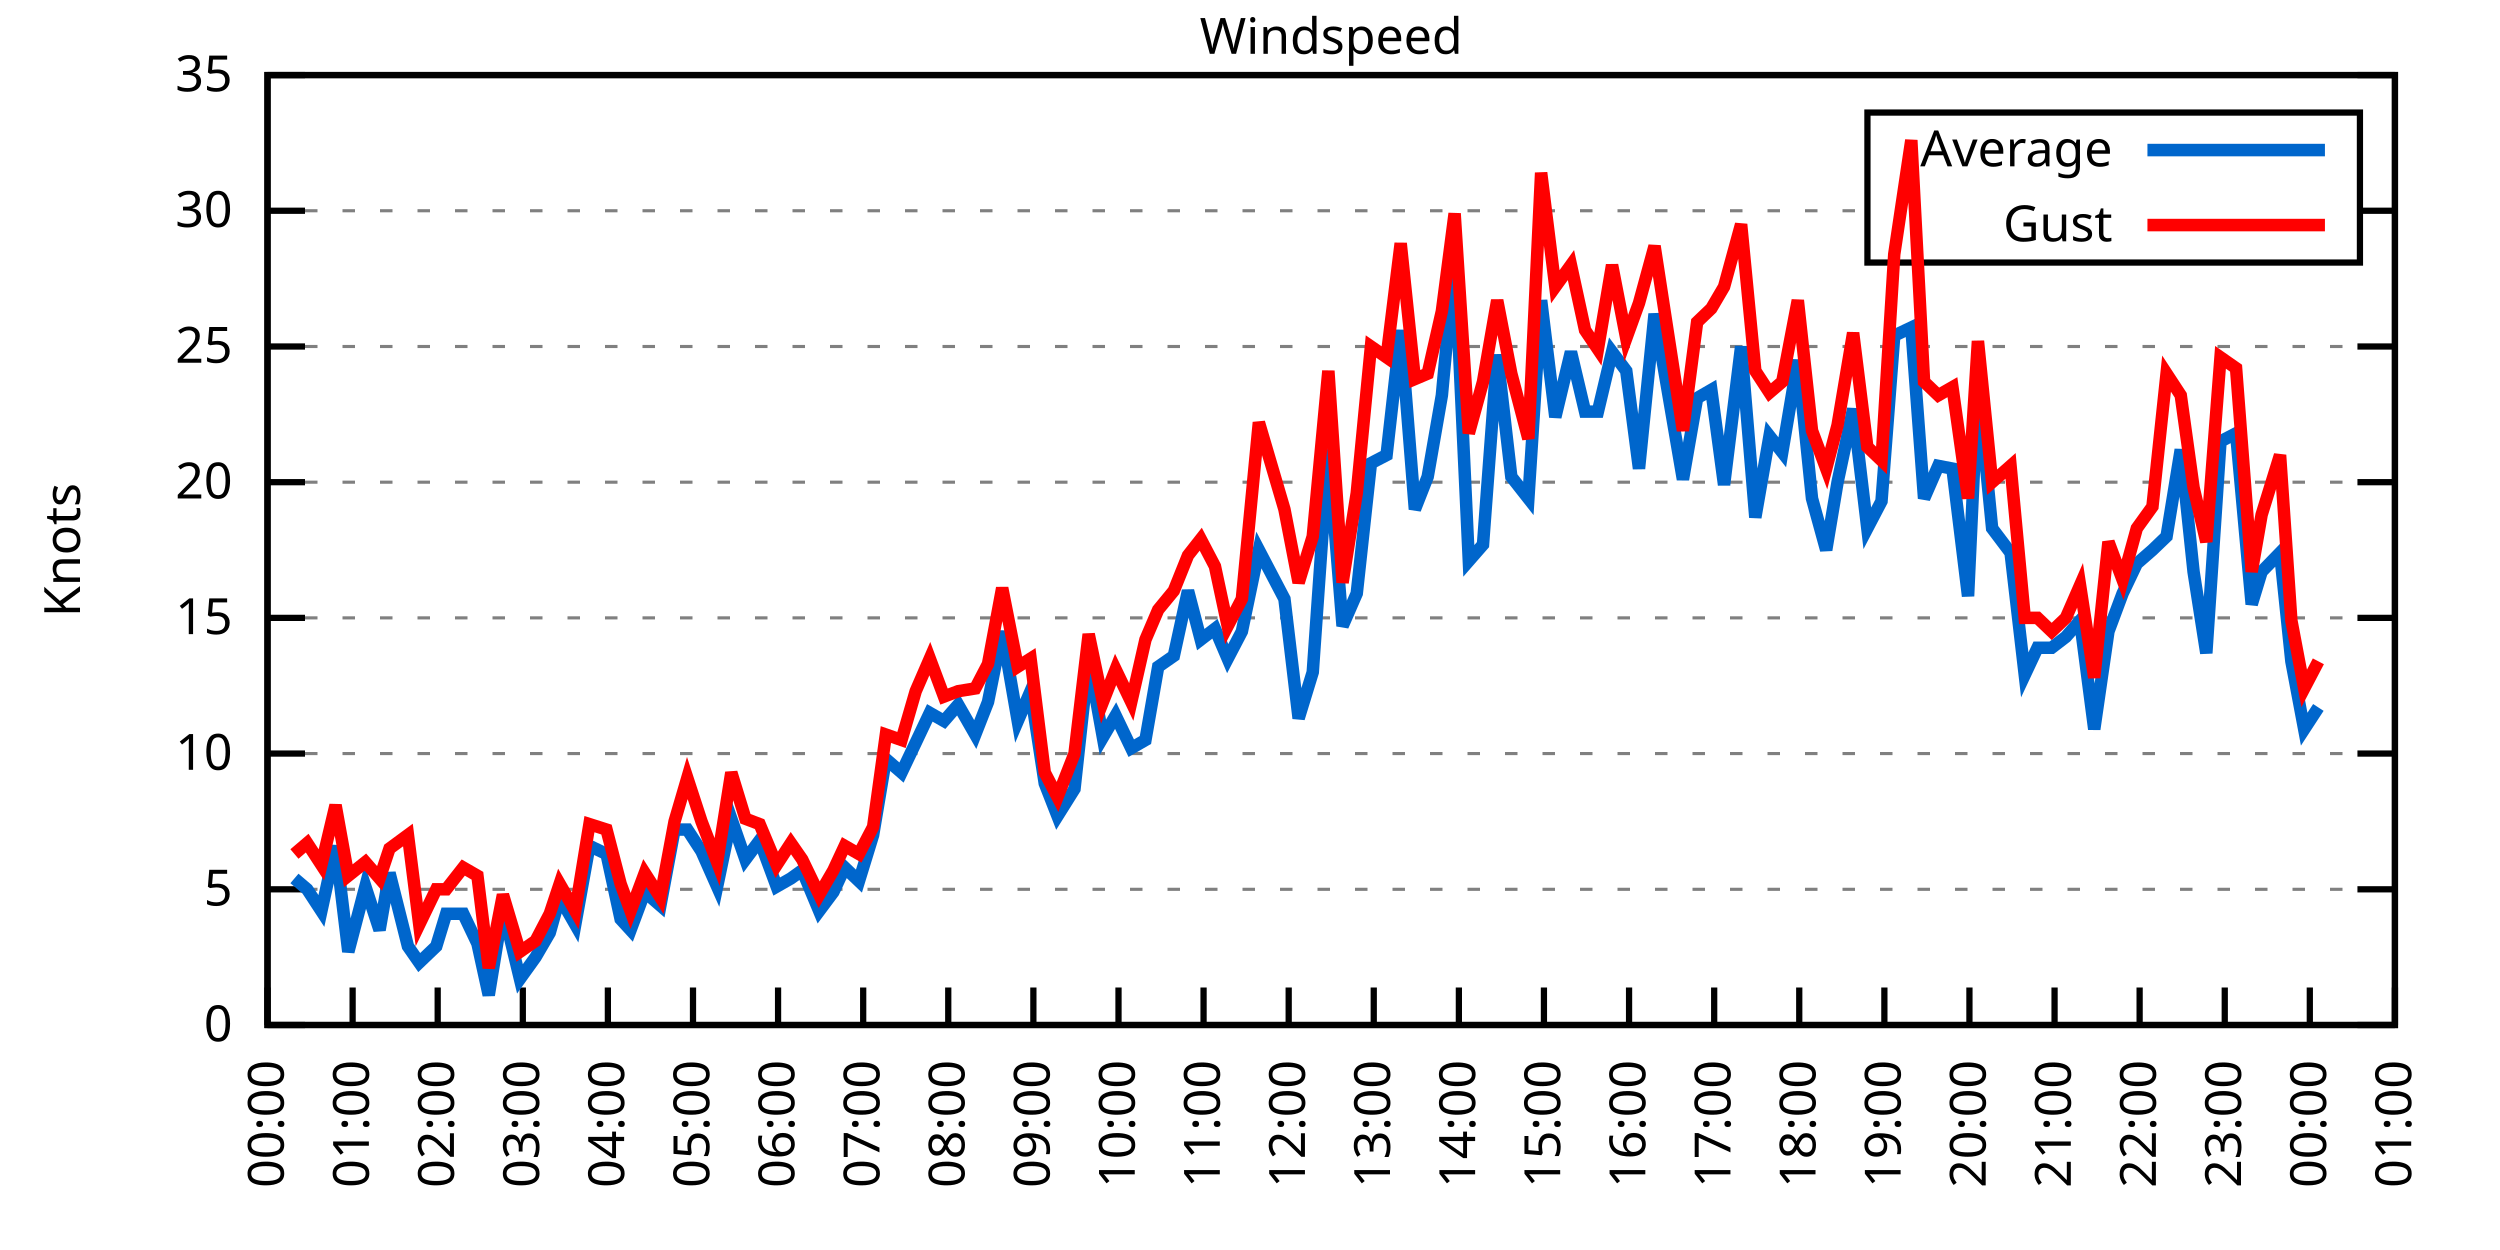
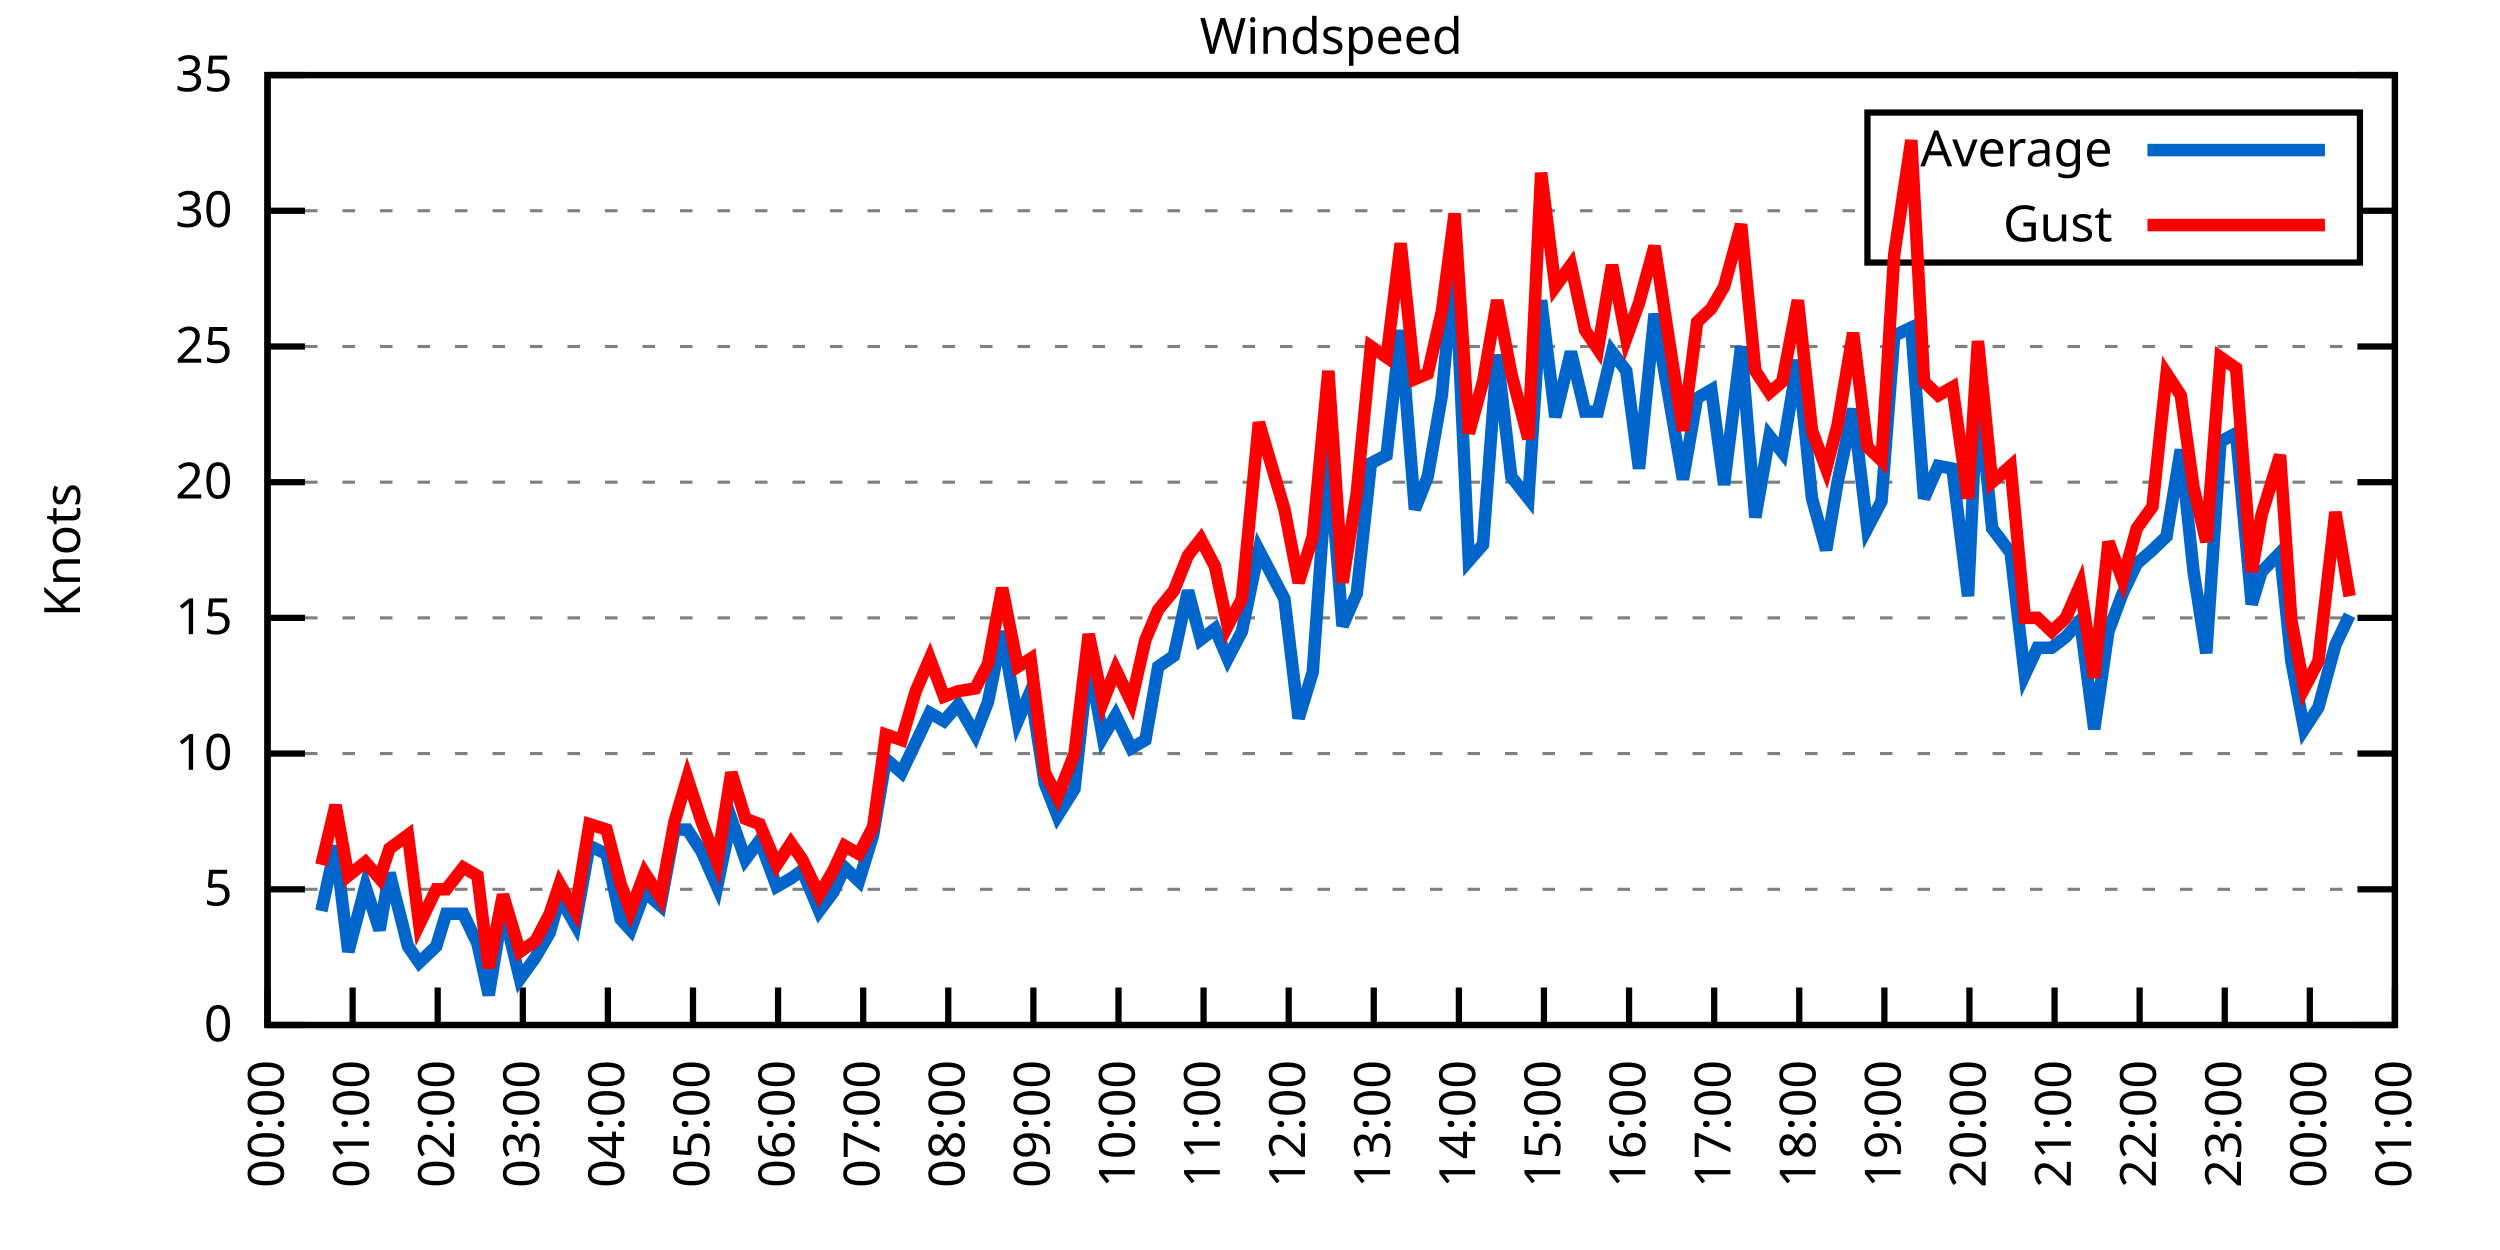
<svg xmlns="http://www.w3.org/2000/svg" xmlns:xlink="http://www.w3.org/1999/xlink" width="400" height="200" viewBox="0 0 400 200">
  <g id="gnuplot_canvas">
    <rect x="0" y="0" width="400" height="200" fill="none" />
    <defs>
      <circle id="gpDot" r="0.5" stroke-width="0.5" stroke="currentColor" />
      <path id="gpPt0" stroke-width="0.333" stroke="currentColor" d="M-1,0 h2 M0,-1 v2" />
      <path id="gpPt1" stroke-width="0.333" stroke="currentColor" d="M-1,-1 L1,1 M1,-1 L-1,1" />
      <path id="gpPt2" stroke-width="0.333" stroke="currentColor" d="M-1,0 L1,0 M0,-1 L0,1 M-1,-1 L1,1 M-1,1 L1,-1" />
      <rect id="gpPt3" stroke-width="0.333" stroke="currentColor" x="-1" y="-1" width="2" height="2" />
      <rect id="gpPt4" stroke-width="0.333" stroke="currentColor" fill="currentColor" x="-1" y="-1" width="2" height="2" />
      <circle id="gpPt5" stroke-width="0.333" stroke="currentColor" cx="0" cy="0" r="1" />
      <use xlink:href="#gpPt5" id="gpPt6" fill="currentColor" stroke="none" />
      <path id="gpPt7" stroke-width="0.333" stroke="currentColor" d="M0,-1.33 L-1.33,0.67 L1.33,0.67 z" />
      <use xlink:href="#gpPt7" id="gpPt8" fill="currentColor" stroke="none" />
      <use xlink:href="#gpPt7" id="gpPt9" stroke="currentColor" transform="rotate(180)" />
      <use xlink:href="#gpPt9" id="gpPt10" fill="currentColor" stroke="none" />
      <use xlink:href="#gpPt3" id="gpPt11" stroke="currentColor" transform="rotate(45)" />
      <use xlink:href="#gpPt11" id="gpPt12" fill="currentColor" stroke="none" />
      <path id="gpPt13" stroke-width="0.333" stroke="currentColor" d="M0,1.330 L1.265,0.411 L0.782,-1.067 L-0.782,-1.076 L-1.265,0.411 z" />
      <use xlink:href="#gpPt13" id="gpPt14" fill="currentColor" stroke="none" />
      <filter id="textbox" filterUnits="objectBoundingBox" x="0" y="0" height="1" width="1">
        <feFlood flood-color="white" flood-opacity="1" result="bgnd" />
        <feComposite in="SourceGraphic" in2="bgnd" operator="atop" />
      </filter>
      <filter id="greybox" filterUnits="objectBoundingBox" x="0" y="0" height="1" width="1">
        <feFlood flood-color="lightgrey" flood-opacity="1" result="grey" />
        <feComposite in="SourceGraphic" in2="grey" operator="atop" />
      </filter>
    </defs>
    <g fill="none" color="white" stroke="currentColor" stroke-width="1.00" stroke-linecap="butt" stroke-linejoin="miter">
</g>
    <g fill="none" color="black" stroke="currentColor" stroke-width="1.00" stroke-linecap="butt" stroke-linejoin="miter">
      <g stroke="none" shape-rendering="crispEdges">
        <polygon fill="rgb(255, 255, 255)" points="42.80,164.00 383.18,164.00 383.18,12.02 42.80,12.02 " />
      </g>
    </g>
    <g fill="none" color="black" stroke="currentColor" stroke-width="1.00" stroke-linecap="butt" stroke-linejoin="miter">
</g>
    <g fill="none" color="black" stroke="black" stroke-width="0.50" stroke-linecap="butt" stroke-linejoin="miter">
</g>
    <g fill="none" color="gray" stroke="currentColor" stroke-width="0.50" stroke-linecap="butt" stroke-linejoin="miter">
      <path stroke="gray" stroke-dasharray="2,4" class="gridline" d="M42.80,164.00 L383.19,164.00  " />
    </g>
    <g fill="none" color="gray" stroke="gray" stroke-width="1.00" stroke-linecap="butt" stroke-linejoin="miter">
</g>
    <g fill="none" color="black" stroke="currentColor" stroke-width="1.00" stroke-linecap="butt" stroke-linejoin="miter">
      <path stroke="black" d="M42.80,164.00 L48.80,164.00 M383.19,164.00 L377.19,164.00  " />
      <g transform="translate(37.20,166.60)" stroke="none" fill="black" font-family="Sans" font-size="8.00" text-anchor="end">
        <text>
          <tspan font-family="Sans"> 0</tspan>
        </text>
      </g>
    </g>
    <g fill="none" color="black" stroke="currentColor" stroke-width="1.00" stroke-linecap="butt" stroke-linejoin="miter">
</g>
    <g fill="none" color="black" stroke="black" stroke-width="0.50" stroke-linecap="butt" stroke-linejoin="miter">
</g>
    <g fill="none" color="gray" stroke="currentColor" stroke-width="0.50" stroke-linecap="butt" stroke-linejoin="miter">
      <path stroke="gray" stroke-dasharray="2,4" class="gridline" d="M42.80,142.29 L383.19,142.29  " />
    </g>
    <g fill="none" color="gray" stroke="gray" stroke-width="1.00" stroke-linecap="butt" stroke-linejoin="miter">
</g>
    <g fill="none" color="black" stroke="currentColor" stroke-width="1.00" stroke-linecap="butt" stroke-linejoin="miter">
      <path stroke="black" d="M42.80,142.29 L48.80,142.29 M383.19,142.29 L377.19,142.29  " />
      <g transform="translate(37.20,144.89)" stroke="none" fill="black" font-family="Sans" font-size="8.00" text-anchor="end">
        <text>
          <tspan font-family="Sans"> 5</tspan>
        </text>
      </g>
    </g>
    <g fill="none" color="black" stroke="currentColor" stroke-width="1.00" stroke-linecap="butt" stroke-linejoin="miter">
</g>
    <g fill="none" color="black" stroke="black" stroke-width="0.50" stroke-linecap="butt" stroke-linejoin="miter">
</g>
    <g fill="none" color="gray" stroke="currentColor" stroke-width="0.50" stroke-linecap="butt" stroke-linejoin="miter">
      <path stroke="gray" stroke-dasharray="2,4" class="gridline" d="M42.80,120.57 L383.19,120.57  " />
    </g>
    <g fill="none" color="gray" stroke="gray" stroke-width="1.00" stroke-linecap="butt" stroke-linejoin="miter">
</g>
    <g fill="none" color="black" stroke="currentColor" stroke-width="1.00" stroke-linecap="butt" stroke-linejoin="miter">
      <path stroke="black" d="M42.80,120.57 L48.80,120.57 M383.19,120.57 L377.19,120.57  " />
      <g transform="translate(37.20,123.17)" stroke="none" fill="black" font-family="Sans" font-size="8.00" text-anchor="end">
        <text>
          <tspan font-family="Sans"> 10</tspan>
        </text>
      </g>
    </g>
    <g fill="none" color="black" stroke="currentColor" stroke-width="1.00" stroke-linecap="butt" stroke-linejoin="miter">
</g>
    <g fill="none" color="black" stroke="black" stroke-width="0.50" stroke-linecap="butt" stroke-linejoin="miter">
</g>
    <g fill="none" color="gray" stroke="currentColor" stroke-width="0.50" stroke-linecap="butt" stroke-linejoin="miter">
      <path stroke="gray" stroke-dasharray="2,4" class="gridline" d="M42.80,98.86 L383.19,98.86  " />
    </g>
    <g fill="none" color="gray" stroke="gray" stroke-width="1.00" stroke-linecap="butt" stroke-linejoin="miter">
</g>
    <g fill="none" color="black" stroke="currentColor" stroke-width="1.00" stroke-linecap="butt" stroke-linejoin="miter">
      <path stroke="black" d="M42.80,98.86 L48.80,98.86 M383.19,98.86 L377.19,98.86  " />
      <g transform="translate(37.20,101.46)" stroke="none" fill="black" font-family="Sans" font-size="8.00" text-anchor="end">
        <text>
          <tspan font-family="Sans"> 15</tspan>
        </text>
      </g>
    </g>
    <g fill="none" color="black" stroke="currentColor" stroke-width="1.00" stroke-linecap="butt" stroke-linejoin="miter">
</g>
    <g fill="none" color="black" stroke="black" stroke-width="0.50" stroke-linecap="butt" stroke-linejoin="miter">
</g>
    <g fill="none" color="gray" stroke="currentColor" stroke-width="0.50" stroke-linecap="butt" stroke-linejoin="miter">
      <path stroke="gray" stroke-dasharray="2,4" class="gridline" d="M42.80,77.15 L383.19,77.15  " />
    </g>
    <g fill="none" color="gray" stroke="gray" stroke-width="1.00" stroke-linecap="butt" stroke-linejoin="miter">
</g>
    <g fill="none" color="black" stroke="currentColor" stroke-width="1.00" stroke-linecap="butt" stroke-linejoin="miter">
      <path stroke="black" d="M42.80,77.15 L48.80,77.15 M383.19,77.15 L377.19,77.15  " />
      <g transform="translate(37.20,79.75)" stroke="none" fill="black" font-family="Sans" font-size="8.00" text-anchor="end">
        <text>
          <tspan font-family="Sans"> 20</tspan>
        </text>
      </g>
    </g>
    <g fill="none" color="black" stroke="currentColor" stroke-width="1.00" stroke-linecap="butt" stroke-linejoin="miter">
</g>
    <g fill="none" color="black" stroke="black" stroke-width="0.50" stroke-linecap="butt" stroke-linejoin="miter">
</g>
    <g fill="none" color="gray" stroke="currentColor" stroke-width="0.50" stroke-linecap="butt" stroke-linejoin="miter">
      <path stroke="gray" stroke-dasharray="2,4" class="gridline" d="M42.80,55.44 L383.19,55.44  " />
    </g>
    <g fill="none" color="gray" stroke="gray" stroke-width="1.00" stroke-linecap="butt" stroke-linejoin="miter">
</g>
    <g fill="none" color="black" stroke="currentColor" stroke-width="1.00" stroke-linecap="butt" stroke-linejoin="miter">
      <path stroke="black" d="M42.80,55.44 L48.80,55.44 M383.19,55.44 L377.19,55.44  " />
      <g transform="translate(37.20,58.04)" stroke="none" fill="black" font-family="Sans" font-size="8.00" text-anchor="end">
        <text>
          <tspan font-family="Sans"> 25</tspan>
        </text>
      </g>
    </g>
    <g fill="none" color="black" stroke="currentColor" stroke-width="1.00" stroke-linecap="butt" stroke-linejoin="miter">
</g>
    <g fill="none" color="black" stroke="black" stroke-width="0.50" stroke-linecap="butt" stroke-linejoin="miter">
</g>
    <g fill="none" color="gray" stroke="currentColor" stroke-width="0.50" stroke-linecap="butt" stroke-linejoin="miter">
      <path stroke="gray" stroke-dasharray="2,4" class="gridline" d="M42.80,33.72 L298.79,33.72 M377.59,33.72 L383.19,33.72  " />
    </g>
    <g fill="none" color="gray" stroke="gray" stroke-width="1.00" stroke-linecap="butt" stroke-linejoin="miter">
</g>
    <g fill="none" color="black" stroke="currentColor" stroke-width="1.00" stroke-linecap="butt" stroke-linejoin="miter">
      <path stroke="black" d="M42.80,33.72 L48.80,33.72 M383.19,33.72 L377.19,33.72  " />
      <g transform="translate(37.20,36.32)" stroke="none" fill="black" font-family="Sans" font-size="8.00" text-anchor="end">
        <text>
          <tspan font-family="Sans"> 30</tspan>
        </text>
      </g>
    </g>
    <g fill="none" color="black" stroke="currentColor" stroke-width="1.00" stroke-linecap="butt" stroke-linejoin="miter">
</g>
    <g fill="none" color="black" stroke="black" stroke-width="0.50" stroke-linecap="butt" stroke-linejoin="miter">
</g>
    <g fill="none" color="gray" stroke="currentColor" stroke-width="0.50" stroke-linecap="butt" stroke-linejoin="miter">
      <path stroke="gray" stroke-dasharray="2,4" class="gridline" d="M42.80,12.01 L383.19,12.01  " />
    </g>
    <g fill="none" color="gray" stroke="gray" stroke-width="1.00" stroke-linecap="butt" stroke-linejoin="miter">
</g>
    <g fill="none" color="black" stroke="currentColor" stroke-width="1.00" stroke-linecap="butt" stroke-linejoin="miter">
      <path stroke="black" d="M42.80,12.01 L48.80,12.01 M383.19,12.01 L377.19,12.01  " />
      <g transform="translate(37.20,14.61)" stroke="none" fill="black" font-family="Sans" font-size="8.00" text-anchor="end">
        <text>
          <tspan font-family="Sans"> 35</tspan>
        </text>
      </g>
    </g>
    <g fill="none" color="black" stroke="currentColor" stroke-width="1.00" stroke-linecap="butt" stroke-linejoin="miter">
      <path stroke="black" d="M42.80,164.00 L42.80,158.00  " />
      <g transform="translate(45.40,169.60) rotate(270.00)" stroke="none" fill="black" font-family="Sans" font-size="8.00" text-anchor="end">
        <text>
          <tspan font-family="Sans">00:00</tspan>
        </text>
      </g>
    </g>
    <g fill="none" color="black" stroke="currentColor" stroke-width="1.00" stroke-linecap="butt" stroke-linejoin="miter">
      <path stroke="black" d="M56.42,164.00 L56.42,158.00  " />
      <g transform="translate(59.02,169.60) rotate(270.00)" stroke="none" fill="black" font-family="Sans" font-size="8.00" text-anchor="end">
        <text>
          <tspan font-family="Sans">01:00</tspan>
        </text>
      </g>
    </g>
    <g fill="none" color="black" stroke="currentColor" stroke-width="1.00" stroke-linecap="butt" stroke-linejoin="miter">
      <path stroke="black" d="M70.03,164.00 L70.03,158.00  " />
      <g transform="translate(72.63,169.60) rotate(270.00)" stroke="none" fill="black" font-family="Sans" font-size="8.00" text-anchor="end">
        <text>
          <tspan font-family="Sans">02:00</tspan>
        </text>
      </g>
    </g>
    <g fill="none" color="black" stroke="currentColor" stroke-width="1.00" stroke-linecap="butt" stroke-linejoin="miter">
      <path stroke="black" d="M83.65,164.00 L83.65,158.00  " />
      <g transform="translate(86.25,169.60) rotate(270.00)" stroke="none" fill="black" font-family="Sans" font-size="8.00" text-anchor="end">
        <text>
          <tspan font-family="Sans">03:00</tspan>
        </text>
      </g>
    </g>
    <g fill="none" color="black" stroke="currentColor" stroke-width="1.00" stroke-linecap="butt" stroke-linejoin="miter">
      <path stroke="black" d="M97.26,164.00 L97.26,158.00  " />
      <g transform="translate(99.86,169.60) rotate(270.00)" stroke="none" fill="black" font-family="Sans" font-size="8.00" text-anchor="end">
        <text>
          <tspan font-family="Sans">04:00</tspan>
        </text>
      </g>
    </g>
    <g fill="none" color="black" stroke="currentColor" stroke-width="1.00" stroke-linecap="butt" stroke-linejoin="miter">
      <path stroke="black" d="M110.88,164.00 L110.88,158.00  " />
      <g transform="translate(113.48,169.60) rotate(270.00)" stroke="none" fill="black" font-family="Sans" font-size="8.00" text-anchor="end">
        <text>
          <tspan font-family="Sans">05:00</tspan>
        </text>
      </g>
    </g>
    <g fill="none" color="black" stroke="currentColor" stroke-width="1.00" stroke-linecap="butt" stroke-linejoin="miter">
      <path stroke="black" d="M124.49,164.00 L124.49,158.00  " />
      <g transform="translate(127.09,169.60) rotate(270.00)" stroke="none" fill="black" font-family="Sans" font-size="8.00" text-anchor="end">
        <text>
          <tspan font-family="Sans">06:00</tspan>
        </text>
      </g>
    </g>
    <g fill="none" color="black" stroke="currentColor" stroke-width="1.00" stroke-linecap="butt" stroke-linejoin="miter">
      <path stroke="black" d="M138.11,164.00 L138.11,158.00  " />
      <g transform="translate(140.71,169.60) rotate(270.00)" stroke="none" fill="black" font-family="Sans" font-size="8.00" text-anchor="end">
        <text>
          <tspan font-family="Sans">07:00</tspan>
        </text>
      </g>
    </g>
    <g fill="none" color="black" stroke="currentColor" stroke-width="1.00" stroke-linecap="butt" stroke-linejoin="miter">
      <path stroke="black" d="M151.72,164.00 L151.72,158.00  " />
      <g transform="translate(154.32,169.60) rotate(270.00)" stroke="none" fill="black" font-family="Sans" font-size="8.00" text-anchor="end">
        <text>
          <tspan font-family="Sans">08:00</tspan>
        </text>
      </g>
    </g>
    <g fill="none" color="black" stroke="currentColor" stroke-width="1.00" stroke-linecap="butt" stroke-linejoin="miter">
      <path stroke="black" d="M165.34,164.00 L165.34,158.00  " />
      <g transform="translate(167.94,169.60) rotate(270.00)" stroke="none" fill="black" font-family="Sans" font-size="8.00" text-anchor="end">
        <text>
          <tspan font-family="Sans">09:00</tspan>
        </text>
      </g>
    </g>
    <g fill="none" color="black" stroke="currentColor" stroke-width="1.00" stroke-linecap="butt" stroke-linejoin="miter">
      <path stroke="black" d="M178.96,164.00 L178.96,158.00  " />
      <g transform="translate(181.56,169.60) rotate(270.00)" stroke="none" fill="black" font-family="Sans" font-size="8.00" text-anchor="end">
        <text>
          <tspan font-family="Sans">10:00</tspan>
        </text>
      </g>
    </g>
    <g fill="none" color="black" stroke="currentColor" stroke-width="1.00" stroke-linecap="butt" stroke-linejoin="miter">
      <path stroke="black" d="M192.57,164.00 L192.57,158.00  " />
      <g transform="translate(195.17,169.60) rotate(270.00)" stroke="none" fill="black" font-family="Sans" font-size="8.00" text-anchor="end">
        <text>
          <tspan font-family="Sans">11:00</tspan>
        </text>
      </g>
    </g>
    <g fill="none" color="black" stroke="currentColor" stroke-width="1.00" stroke-linecap="butt" stroke-linejoin="miter">
      <path stroke="black" d="M206.19,164.00 L206.19,158.00  " />
      <g transform="translate(208.79,169.60) rotate(270.00)" stroke="none" fill="black" font-family="Sans" font-size="8.00" text-anchor="end">
        <text>
          <tspan font-family="Sans">12:00</tspan>
        </text>
      </g>
    </g>
    <g fill="none" color="black" stroke="currentColor" stroke-width="1.00" stroke-linecap="butt" stroke-linejoin="miter">
      <path stroke="black" d="M219.80,164.00 L219.80,158.00  " />
      <g transform="translate(222.40,169.60) rotate(270.00)" stroke="none" fill="black" font-family="Sans" font-size="8.00" text-anchor="end">
        <text>
          <tspan font-family="Sans">13:00</tspan>
        </text>
      </g>
    </g>
    <g fill="none" color="black" stroke="currentColor" stroke-width="1.00" stroke-linecap="butt" stroke-linejoin="miter">
      <path stroke="black" d="M233.42,164.00 L233.42,158.00  " />
      <g transform="translate(236.02,169.60) rotate(270.00)" stroke="none" fill="black" font-family="Sans" font-size="8.00" text-anchor="end">
        <text>
          <tspan font-family="Sans">14:00</tspan>
        </text>
      </g>
    </g>
    <g fill="none" color="black" stroke="currentColor" stroke-width="1.00" stroke-linecap="butt" stroke-linejoin="miter">
      <path stroke="black" d="M247.03,164.00 L247.03,158.00  " />
      <g transform="translate(249.63,169.60) rotate(270.00)" stroke="none" fill="black" font-family="Sans" font-size="8.00" text-anchor="end">
        <text>
          <tspan font-family="Sans">15:00</tspan>
        </text>
      </g>
    </g>
    <g fill="none" color="black" stroke="currentColor" stroke-width="1.00" stroke-linecap="butt" stroke-linejoin="miter">
      <path stroke="black" d="M260.65,164.00 L260.65,158.00  " />
      <g transform="translate(263.25,169.60) rotate(270.00)" stroke="none" fill="black" font-family="Sans" font-size="8.00" text-anchor="end">
        <text>
          <tspan font-family="Sans">16:00</tspan>
        </text>
      </g>
    </g>
    <g fill="none" color="black" stroke="currentColor" stroke-width="1.00" stroke-linecap="butt" stroke-linejoin="miter">
      <path stroke="black" d="M274.27,164.00 L274.27,158.00  " />
      <g transform="translate(276.87,169.60) rotate(270.00)" stroke="none" fill="black" font-family="Sans" font-size="8.00" text-anchor="end">
        <text>
          <tspan font-family="Sans">17:00</tspan>
        </text>
      </g>
    </g>
    <g fill="none" color="black" stroke="currentColor" stroke-width="1.00" stroke-linecap="butt" stroke-linejoin="miter">
      <path stroke="black" d="M287.88,164.00 L287.88,158.00  " />
      <g transform="translate(290.48,169.60) rotate(270.00)" stroke="none" fill="black" font-family="Sans" font-size="8.00" text-anchor="end">
        <text>
          <tspan font-family="Sans">18:00</tspan>
        </text>
      </g>
    </g>
    <g fill="none" color="black" stroke="currentColor" stroke-width="1.00" stroke-linecap="butt" stroke-linejoin="miter">
      <path stroke="black" d="M301.50,164.00 L301.50,158.00  " />
      <g transform="translate(304.10,169.60) rotate(270.00)" stroke="none" fill="black" font-family="Sans" font-size="8.00" text-anchor="end">
        <text>
          <tspan font-family="Sans">19:00</tspan>
        </text>
      </g>
    </g>
    <g fill="none" color="black" stroke="currentColor" stroke-width="1.00" stroke-linecap="butt" stroke-linejoin="miter">
      <path stroke="black" d="M315.11,164.00 L315.11,158.00  " />
      <g transform="translate(317.71,169.60) rotate(270.00)" stroke="none" fill="black" font-family="Sans" font-size="8.00" text-anchor="end">
        <text>
          <tspan font-family="Sans">20:00</tspan>
        </text>
      </g>
    </g>
    <g fill="none" color="black" stroke="currentColor" stroke-width="1.00" stroke-linecap="butt" stroke-linejoin="miter">
      <path stroke="black" d="M328.73,164.00 L328.73,158.00  " />
      <g transform="translate(331.33,169.60) rotate(270.00)" stroke="none" fill="black" font-family="Sans" font-size="8.00" text-anchor="end">
        <text>
          <tspan font-family="Sans">21:00</tspan>
        </text>
      </g>
    </g>
    <g fill="none" color="black" stroke="currentColor" stroke-width="1.00" stroke-linecap="butt" stroke-linejoin="miter">
      <path stroke="black" d="M342.34,164.00 L342.34,158.00  " />
      <g transform="translate(344.94,169.60) rotate(270.00)" stroke="none" fill="black" font-family="Sans" font-size="8.00" text-anchor="end">
        <text>
          <tspan font-family="Sans">22:00</tspan>
        </text>
      </g>
    </g>
    <g fill="none" color="black" stroke="currentColor" stroke-width="1.00" stroke-linecap="butt" stroke-linejoin="miter">
      <path stroke="black" d="M355.96,164.00 L355.96,158.00  " />
      <g transform="translate(358.56,169.60) rotate(270.00)" stroke="none" fill="black" font-family="Sans" font-size="8.00" text-anchor="end">
        <text>
          <tspan font-family="Sans">23:00</tspan>
        </text>
      </g>
    </g>
    <g fill="none" color="black" stroke="currentColor" stroke-width="1.00" stroke-linecap="butt" stroke-linejoin="miter">
      <path stroke="black" d="M369.57,164.00 L369.57,158.00  " />
      <g transform="translate(372.17,169.60) rotate(270.00)" stroke="none" fill="black" font-family="Sans" font-size="8.00" text-anchor="end">
        <text>
          <tspan font-family="Sans">00:00</tspan>
        </text>
      </g>
    </g>
    <g fill="none" color="black" stroke="currentColor" stroke-width="1.00" stroke-linecap="butt" stroke-linejoin="miter">
      <path stroke="black" d="M383.19,164.00 L383.19,158.00  " />
      <g transform="translate(385.79,169.60) rotate(270.00)" stroke="none" fill="black" font-family="Sans" font-size="8.00" text-anchor="end">
        <text>
          <tspan font-family="Sans">01:00</tspan>
        </text>
      </g>
    </g>
    <g fill="none" color="black" stroke="currentColor" stroke-width="1.00" stroke-linecap="butt" stroke-linejoin="miter">
</g>
    <g fill="none" color="black" stroke="currentColor" stroke-width="1.00" stroke-linecap="butt" stroke-linejoin="miter">
      <path stroke="black" d="M42.80,12.01 L42.80,164.00 L383.19,164.00 L383.19,12.01 L42.80,12.01 Z  " />
    </g>
    <g fill="none" color="black" stroke="currentColor" stroke-width="1.00" stroke-linecap="butt" stroke-linejoin="miter">
</g>
    <g fill="none" color="black" stroke="currentColor" stroke-width="1.00" stroke-linecap="butt" stroke-linejoin="miter">
      <path stroke="black" d="M298.79,42.01 L298.79,18.01 L377.59,18.01 L377.59,42.01 L298.79,42.01 Z  " />
    </g>
    <g id="Windspeed_plot_1">
      <g fill="none" color="white" stroke="black" stroke-width="2.00" stroke-linecap="butt" stroke-linejoin="miter">
</g>
      <g fill="none" color="black" stroke="currentColor" stroke-width="2.00" stroke-linecap="butt" stroke-linejoin="miter">
        <g transform="translate(337.99,26.61)" stroke="none" fill="black" font-family="Sans" font-size="8.00" text-anchor="end">
          <text>
            <tspan font-family="Sans">Average</tspan>
          </text>
        </g>
      </g>
      <g fill="none" color="black" stroke="currentColor" stroke-width="2.00" stroke-linecap="butt" stroke-linejoin="miter">
-         <path stroke="rgb(  0, 102, 204)" d="M343.59,24.01 L371.99,24.01 M47.11,140.55 L49.15,142.29 L51.42,145.76 L53.69,135.34 L55.73,152.28 L58.46,141.85   L60.73,148.80 L62.32,139.68 L65.27,151.41 L67.08,154.01 L69.80,151.41 L71.39,146.20 L74.12,146.20 L76.39,150.97   L78.20,159.22 L80.47,145.33 L83.19,156.62 L85.69,153.14 L87.96,149.24 L89.55,143.59 L92.04,147.93 L94.31,135.34   L97.04,136.64 L99.30,147.06 L100.89,148.80 L103.16,142.72 L105.66,144.89 L107.93,132.73 L109.97,132.73 L112.24,136.21   L114.74,141.85 L117.01,131.00 L119.27,137.51 L121.54,134.47 L124.27,141.85 L126.54,140.55 L128.35,139.25 L131.07,145.76   L133.34,142.72 L135.16,138.81 L137.43,140.98 L139.70,133.60 L141.74,121.44 L144.24,123.61 L146.51,118.84 L148.77,114.06   L151.04,115.36 L153.31,112.76 L156.04,117.53 L158.08,112.32 L160.35,101.03 L162.84,115.36 L164.89,110.59 L167.16,125.35   L169.20,130.56 L171.92,126.22 L174.19,105.38 L176.46,117.97 L178.50,114.49 L181.00,119.71 L183.27,118.40 L185.31,106.68   L187.81,104.94 L190.08,94.52 L192.12,102.34 L194.39,100.60 L196.43,105.38 L198.70,101.03 L201.42,88.00 L205.51,95.82   L207.78,114.93 L210.04,107.55 L212.54,71.94 L214.81,100.16 L217.08,94.95 L219.35,74.11 L221.85,72.81 L224.11,52.83   L226.38,81.49 L228.43,76.28 L230.70,63.25 L232.74,41.11 L235.01,89.74 L237.28,87.14 L239.55,56.74 L241.81,76.28   L244.54,79.75 L246.58,48.05 L248.85,66.73 L251.35,56.30 L253.61,65.86 L255.66,65.86 L257.93,56.30 L260.20,59.34   L262.24,74.98 L264.73,50.22 L269.27,76.71 L271.54,63.69 L273.81,62.38 L275.85,77.58 L278.58,55.44 L280.85,82.79   L283.12,69.77 L285.16,72.37 L287.65,57.61 L289.92,79.75 L292.19,88.00 L294.01,77.15 L296.50,65.42 L298.77,84.53   L301.04,80.19 L303.08,53.70 L305.81,52.40 L307.85,79.75 L310.12,74.54 L312.39,74.98 L314.89,95.39 L316.47,61.52   L318.74,84.53 L321.69,88.44 L323.96,107.98 L326.00,103.64 L328.27,103.64 L330.54,101.90 L332.81,99.30 L335.08,116.67   L337.35,101.03 L339.62,94.95 L341.89,90.18 L344.39,88.00 L346.65,85.83 L348.92,71.94 L350.97,91.48 L353.01,104.51   L355.28,70.63 L357.77,69.33 L360.27,96.69 L361.86,91.48 L364.81,88.44 L366.62,105.81 L368.67,116.67 L370.94,113.19    " />
+         <path stroke="rgb(  0, 102, 204)" d="M343.59,24.01 L371.99,24.01 M51.42,145.76 L53.69,135.34 L55.73,152.28 L58.46,141.85 L60.73,148.80 L62.32,139.68   L65.27,151.41 L67.08,154.01 L69.80,151.41 L71.39,146.20 L74.12,146.20 L76.39,150.97 L78.20,159.22 L80.47,145.33   L83.19,156.62 L85.69,153.14 L87.96,149.24 L89.55,143.59 L92.04,147.93 L94.31,135.34 L97.04,136.64 L99.30,147.06   L100.89,148.80 L103.16,142.72 L105.66,144.89 L107.93,132.73 L109.97,132.73 L112.24,136.21 L114.74,141.85 L117.01,131.00   L119.27,137.51 L121.54,134.47 L124.27,141.85 L126.54,140.55 L128.35,139.25 L131.07,145.76 L133.34,142.72 L135.16,138.81   L137.43,140.98 L139.70,133.60 L141.74,121.44 L144.24,123.61 L146.51,118.84 L148.77,114.06 L151.04,115.36 L153.31,112.76   L156.04,117.53 L158.08,112.32 L160.35,101.03 L162.84,115.36 L164.89,110.59 L167.16,125.35 L169.20,130.56 L171.92,126.22   L174.19,105.38 L176.46,117.97 L178.50,114.49 L181.00,119.71 L183.27,118.40 L185.31,106.68 L187.81,104.94 L190.08,94.52   L192.12,102.34 L194.39,100.60 L196.43,105.38 L198.70,101.03 L201.42,88.00 L205.51,95.82 L207.78,114.93 L210.04,107.55   L212.54,71.94 L214.81,100.16 L217.08,94.95 L219.35,74.11 L221.85,72.81 L224.11,52.83 L226.38,81.49 L228.43,76.28   L230.70,63.25 L232.74,41.11 L235.01,89.74 L237.28,87.14 L239.55,56.74 L241.81,76.28 L244.54,79.75 L246.58,48.05   L248.85,66.73 L251.35,56.30 L253.61,65.86 L255.66,65.86 L257.93,56.30 L260.20,59.34 L262.24,74.98 L264.73,50.22   L269.27,76.71 L271.54,63.69 L273.81,62.38 L275.85,77.58 L278.58,55.44 L280.85,82.79 L283.12,69.77 L285.16,72.37   L287.65,57.61 L289.92,79.75 L292.19,88.00 L294.01,77.15 L296.50,65.42 L298.77,84.53 L301.04,80.19 L303.08,53.70   L305.81,52.40 L307.85,79.75 L310.12,74.54 L312.39,74.98 L314.89,95.39 L316.47,61.52 L318.74,84.53 L321.69,88.44   L323.96,107.98 L326.00,103.64 L328.27,103.64 L330.54,101.90 L332.81,99.30 L335.08,116.67 L337.35,101.03 L339.62,94.95   L341.89,90.18 L344.39,88.00 L346.65,85.83 L348.92,71.94 L350.97,91.48 L353.01,104.51 L355.28,70.63 L357.77,69.33   L360.27,96.69 L361.86,91.48 L364.81,88.44 L366.62,105.81 L368.67,116.67 L370.94,113.19 L373.66,103.20 L375.93,98.43    " />
      </g>
    </g>
    <g id="Windspeed_plot_2">
      <g fill="none" color="black" stroke="currentColor" stroke-width="2.00" stroke-linecap="butt" stroke-linejoin="miter">
        <g transform="translate(337.99,38.61)" stroke="none" fill="black" font-family="Sans" font-size="8.00" text-anchor="end">
          <text>
            <tspan font-family="Sans">Gust</tspan>
          </text>
        </g>
      </g>
      <g fill="none" color="black" stroke="currentColor" stroke-width="2.00" stroke-linecap="butt" stroke-linejoin="miter">
-         <path stroke="rgb(255,   0,   0)" d="M343.59,36.01 L371.99,36.01 M47.11,136.64 L49.15,134.90 L51.42,138.38 L53.69,128.83 L55.73,140.12 L58.46,137.94   L60.73,140.55 L62.32,135.77 L65.27,133.60 L67.08,147.93 L69.80,142.29 L71.39,142.29 L74.12,138.81 L76.39,140.12   L78.20,154.88 L80.47,143.16 L83.19,152.28 L85.69,150.54 L87.96,146.20 L89.55,141.42 L92.04,145.76 L94.31,131.86   L97.04,132.73 L99.30,141.42 L100.89,145.76 L103.16,139.68 L105.66,143.59 L107.93,131.43 L109.97,124.48 L112.24,131.43   L114.74,137.94 L117.01,123.61 L119.27,131.00 L121.54,131.86 L124.27,138.38 L126.54,134.90 L128.35,137.51 L131.07,143.16   L133.34,139.25 L135.16,135.34 L137.43,136.64 L139.70,132.30 L141.74,117.53 L144.24,118.40 L146.51,110.59 L148.77,105.38   L151.04,111.45 L153.31,110.59 L156.04,110.15 L158.08,106.24 L160.35,94.08 L162.84,106.68 L164.89,105.38 L167.16,123.61   L169.20,127.52 L171.92,120.57 L174.19,101.47 L176.46,112.32 L178.50,107.11 L181.00,112.32 L183.27,102.34 L185.31,97.56   L187.81,94.52 L190.08,88.87 L192.12,86.27 L194.39,90.61 L196.43,100.16 L198.70,95.82 L201.42,67.59 L205.51,81.49   L207.78,93.22 L210.04,85.83 L212.54,59.34 L214.81,93.22 L217.08,78.89 L219.35,55.44 L221.85,57.17 L224.11,38.93   L226.38,60.65 L228.43,59.78 L230.70,49.79 L232.74,34.16 L235.01,69.33 L237.28,61.08 L239.55,48.05 L241.81,59.78   L244.54,70.20 L246.58,27.64 L248.85,45.88 L251.35,42.41 L253.61,52.83 L255.66,55.87 L257.93,42.41 L260.20,54.13   L262.24,48.49 L264.73,39.37 L269.27,68.90 L271.54,51.53 L273.81,49.36 L275.85,45.88 L278.58,35.89 L280.85,59.34   L283.12,62.82 L285.16,61.08 L287.65,48.05 L289.92,68.90 L292.19,74.98 L294.01,68.03 L296.50,53.26 L298.77,71.50   L301.04,73.67 L303.08,40.67 L305.81,22.43 L307.85,61.08 L310.12,63.25 L312.39,61.95 L314.89,79.75 L316.47,54.57   L318.74,77.15 L321.69,74.54 L323.96,98.86 L326.00,98.86 L328.27,101.03 L330.54,98.86 L332.81,93.65 L335.08,108.42   L337.35,86.70 L339.62,92.78 L341.89,84.53 L344.39,81.06 L346.65,59.78 L348.92,63.25 L350.97,78.02 L353.01,86.70   L355.28,57.17 L357.77,58.91 L360.27,91.48 L361.86,82.36 L364.81,72.81 L366.62,99.30 L368.67,110.15 L370.94,105.81    " />
+         <path stroke="rgb(255,   0,   0)" d="M343.59,36.01 L371.99,36.01 M51.42,138.38 L53.69,128.83 L55.73,140.12 L58.46,137.94 L60.73,140.55 L62.32,135.77   L65.27,133.60 L67.08,147.93 L69.80,142.29 L71.39,142.29 L74.12,138.81 L76.39,140.12 L78.20,154.88 L80.47,143.16   L83.19,152.28 L85.69,150.54 L87.96,146.20 L89.55,141.42 L92.04,145.76 L94.31,131.86 L97.04,132.73 L99.30,141.42   L100.89,145.76 L103.16,139.68 L105.66,143.59 L107.93,131.43 L109.97,124.48 L112.24,131.43 L114.74,137.94 L117.01,123.61   L119.27,131.00 L121.54,131.86 L124.27,138.38 L126.54,134.90 L128.35,137.51 L131.07,143.16 L133.34,139.25 L135.16,135.34   L137.43,136.64 L139.70,132.30 L141.74,117.53 L144.24,118.40 L146.51,110.59 L148.77,105.38 L151.04,111.45 L153.31,110.59   L156.04,110.15 L158.08,106.24 L160.35,94.08 L162.84,106.68 L164.89,105.38 L167.16,123.61 L169.20,127.52 L171.92,120.57   L174.19,101.47 L176.46,112.32 L178.50,107.11 L181.00,112.32 L183.27,102.34 L185.31,97.56 L187.81,94.52 L190.08,88.87   L192.12,86.27 L194.39,90.61 L196.43,100.16 L198.70,95.82 L201.42,67.59 L205.51,81.49 L207.78,93.22 L210.04,85.83   L212.54,59.34 L214.81,93.22 L217.08,78.89 L219.35,55.44 L221.85,57.17 L224.11,38.93 L226.38,60.65 L228.43,59.78   L230.70,49.79 L232.74,34.16 L235.01,69.33 L237.28,61.08 L239.55,48.05 L241.81,59.78 L244.54,70.20 L246.58,27.64   L248.85,45.88 L251.35,42.41 L253.61,52.83 L255.66,55.87 L257.93,42.41 L260.20,54.13 L262.24,48.49 L264.73,39.37   L269.27,68.90 L271.54,51.53 L273.81,49.36 L275.85,45.88 L278.58,35.89 L280.85,59.34 L283.12,62.82 L285.16,61.08   L287.65,48.05 L289.92,68.90 L292.19,74.98 L294.01,68.03 L296.50,53.26 L298.77,71.50 L301.04,73.67 L303.08,40.67   L305.81,22.43 L307.85,61.08 L310.12,63.25 L312.39,61.95 L314.89,79.75 L316.47,54.57 L318.74,77.15 L321.69,74.54   L323.96,98.86 L326.00,98.86 L328.27,101.03 L330.54,98.86 L332.81,93.65 L335.08,108.42 L337.35,86.70 L339.62,92.78   L341.89,84.53 L344.39,81.06 L346.65,59.78 L348.92,63.25 L350.97,78.02 L353.01,86.70 L355.28,57.17 L357.77,58.91   L360.27,91.48 L361.86,82.36 L364.81,72.81 L366.62,99.30 L368.67,110.15 L370.94,105.81 L373.66,81.93 L375.93,95.39    " />
      </g>
    </g>
    <g fill="none" color="black" stroke="currentColor" stroke-width="2.00" stroke-linecap="butt" stroke-linejoin="miter">
</g>
    <g fill="none" color="black" stroke="black" stroke-width="1.00" stroke-linecap="butt" stroke-linejoin="miter">
</g>
    <g fill="none" color="black" stroke="currentColor" stroke-width="1.00" stroke-linecap="butt" stroke-linejoin="miter">
      <path stroke="black" d="M42.80,12.01 L42.80,164.00 L383.19,164.00 L383.19,12.01 L42.80,12.01 Z  " />
      <g transform="translate(12.80,88.01) rotate(270.00)" stroke="none" fill="black" font-family="Sans" font-size="8.00" text-anchor="middle">
        <text>
          <tspan font-family="Sans">Knots</tspan>
        </text>
      </g>
    </g>
    <g fill="none" color="black" stroke="currentColor" stroke-width="1.00" stroke-linecap="butt" stroke-linejoin="miter">
</g>
    <g fill="none" color="black" stroke="currentColor" stroke-width="1.00" stroke-linecap="butt" stroke-linejoin="miter">
      <g transform="translate(212.99,8.61)" stroke="none" fill="black" font-family="Sans" font-size="8.00" text-anchor="middle">
        <text>
          <tspan font-family="Sans">Windspeed</tspan>
        </text>
      </g>
    </g>
    <g fill="none" color="black" stroke="currentColor" stroke-width="1.00" stroke-linecap="butt" stroke-linejoin="miter">
</g>
  </g>
</svg>
